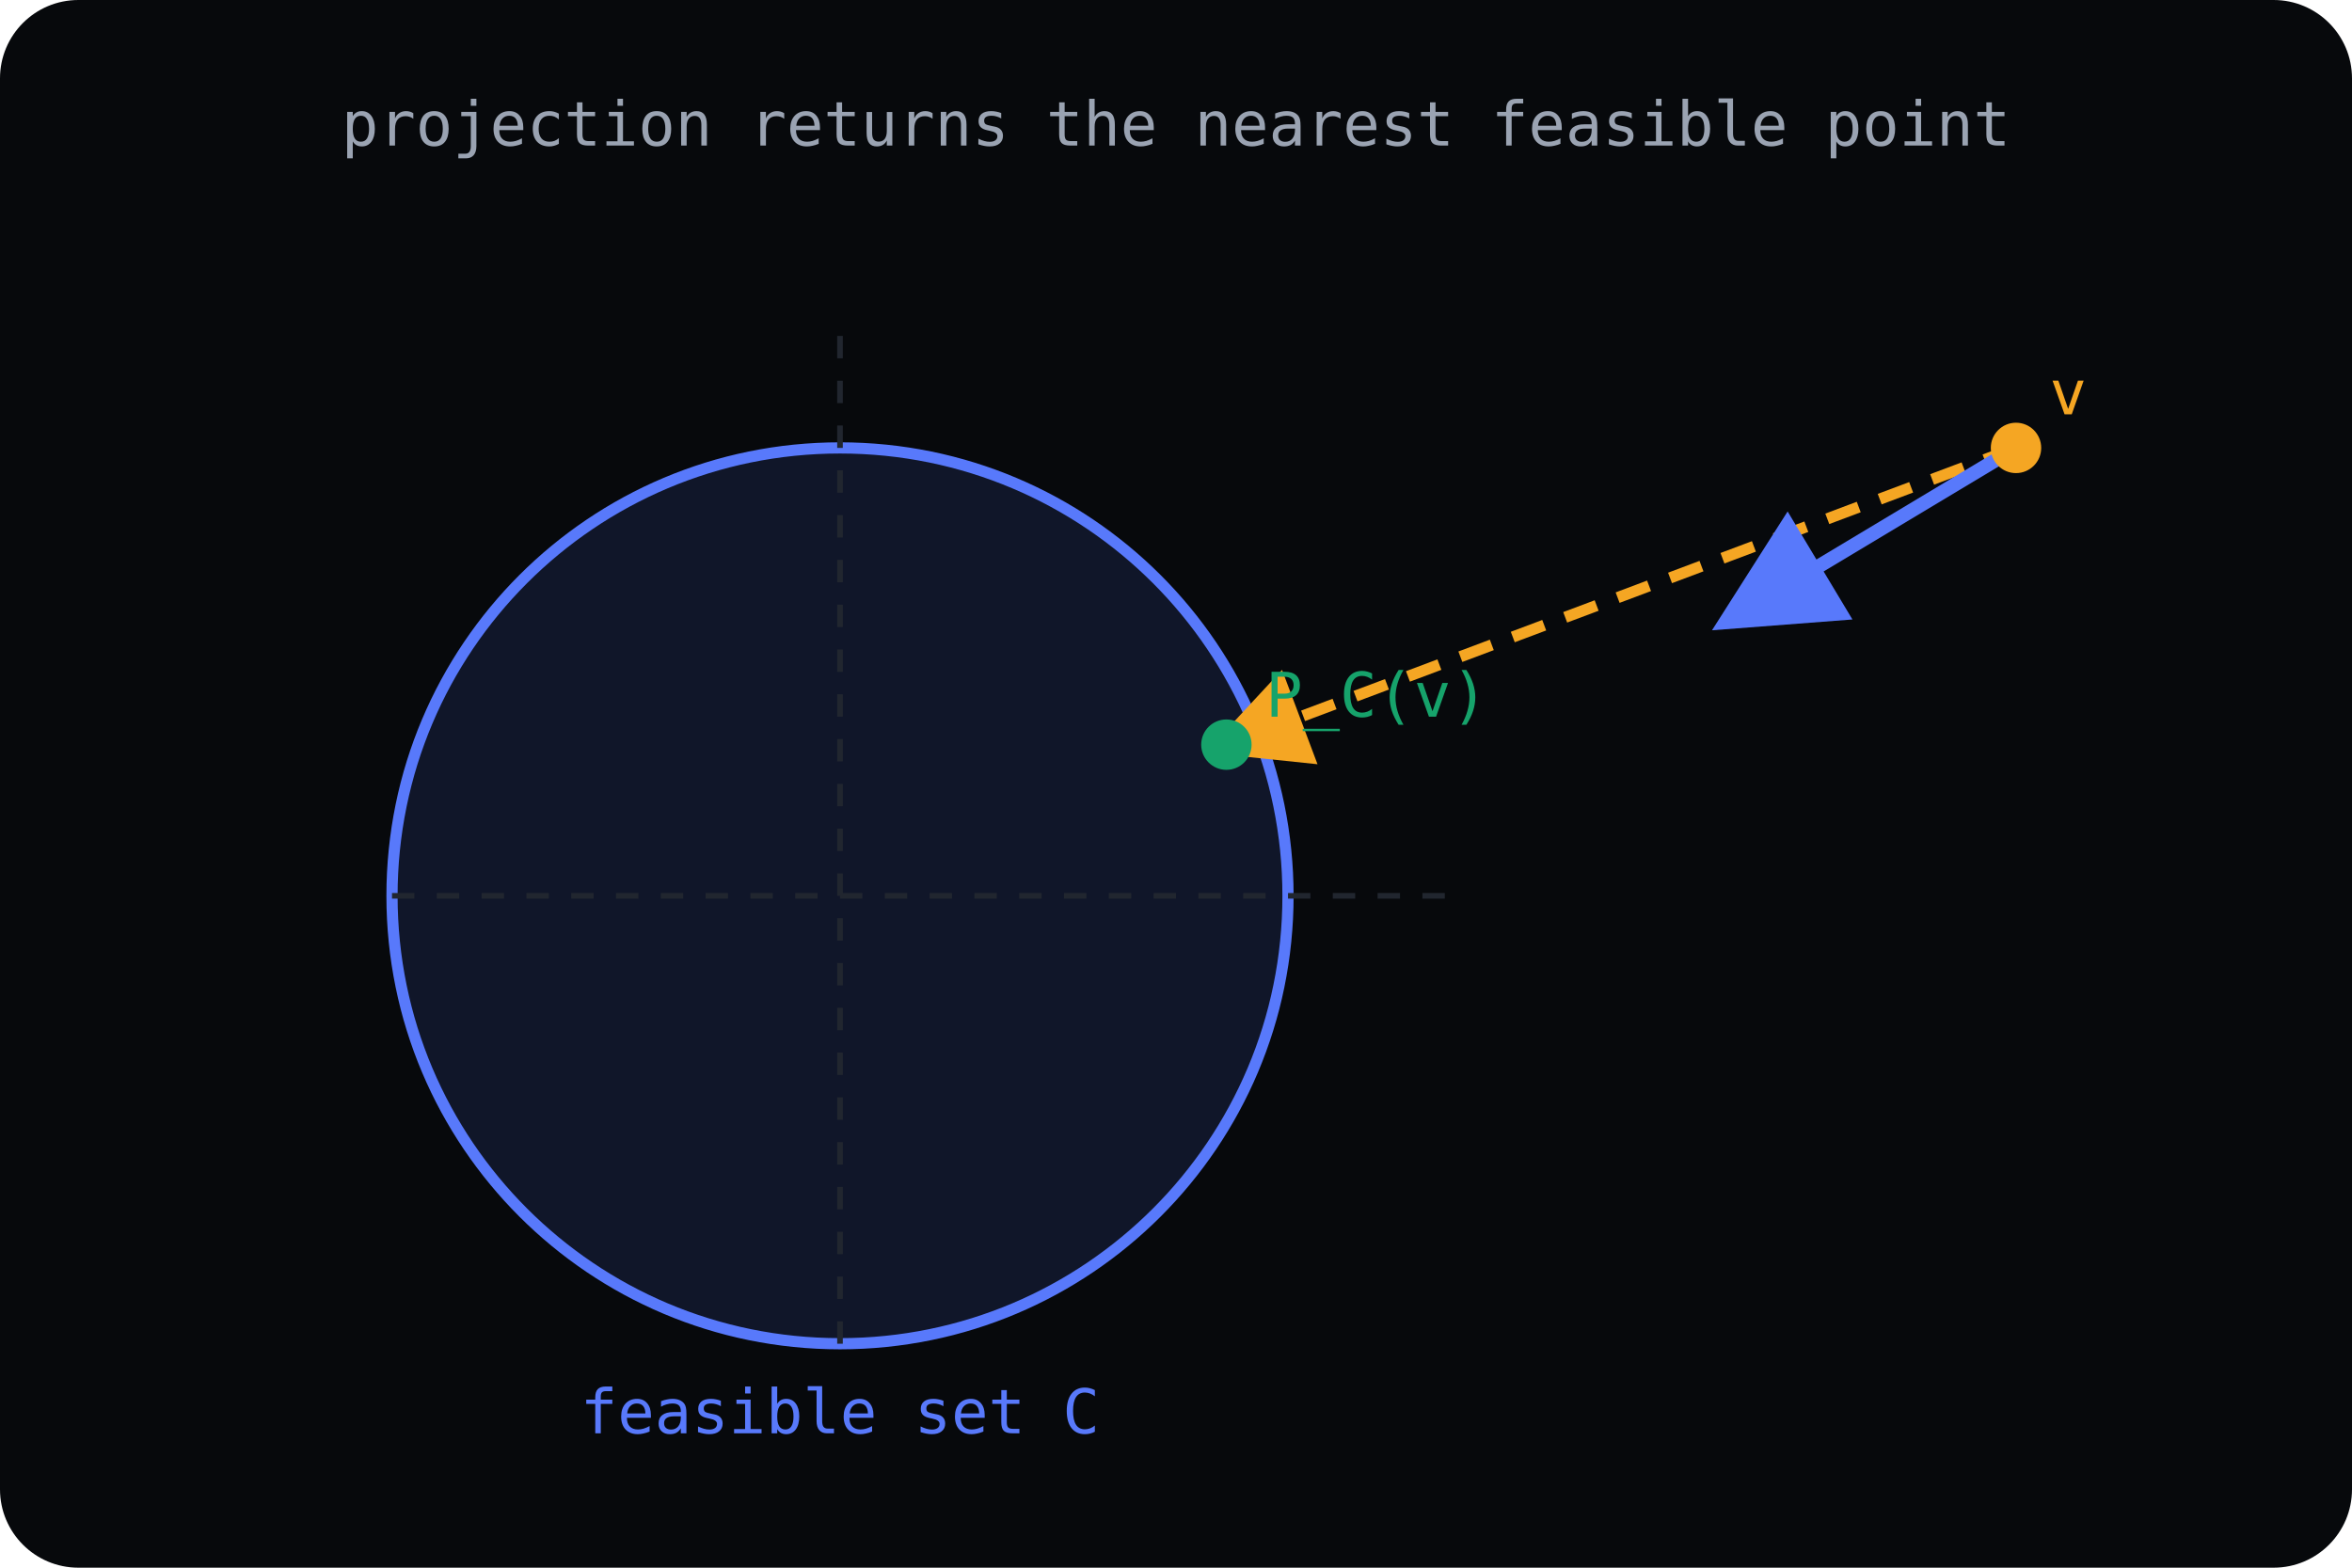
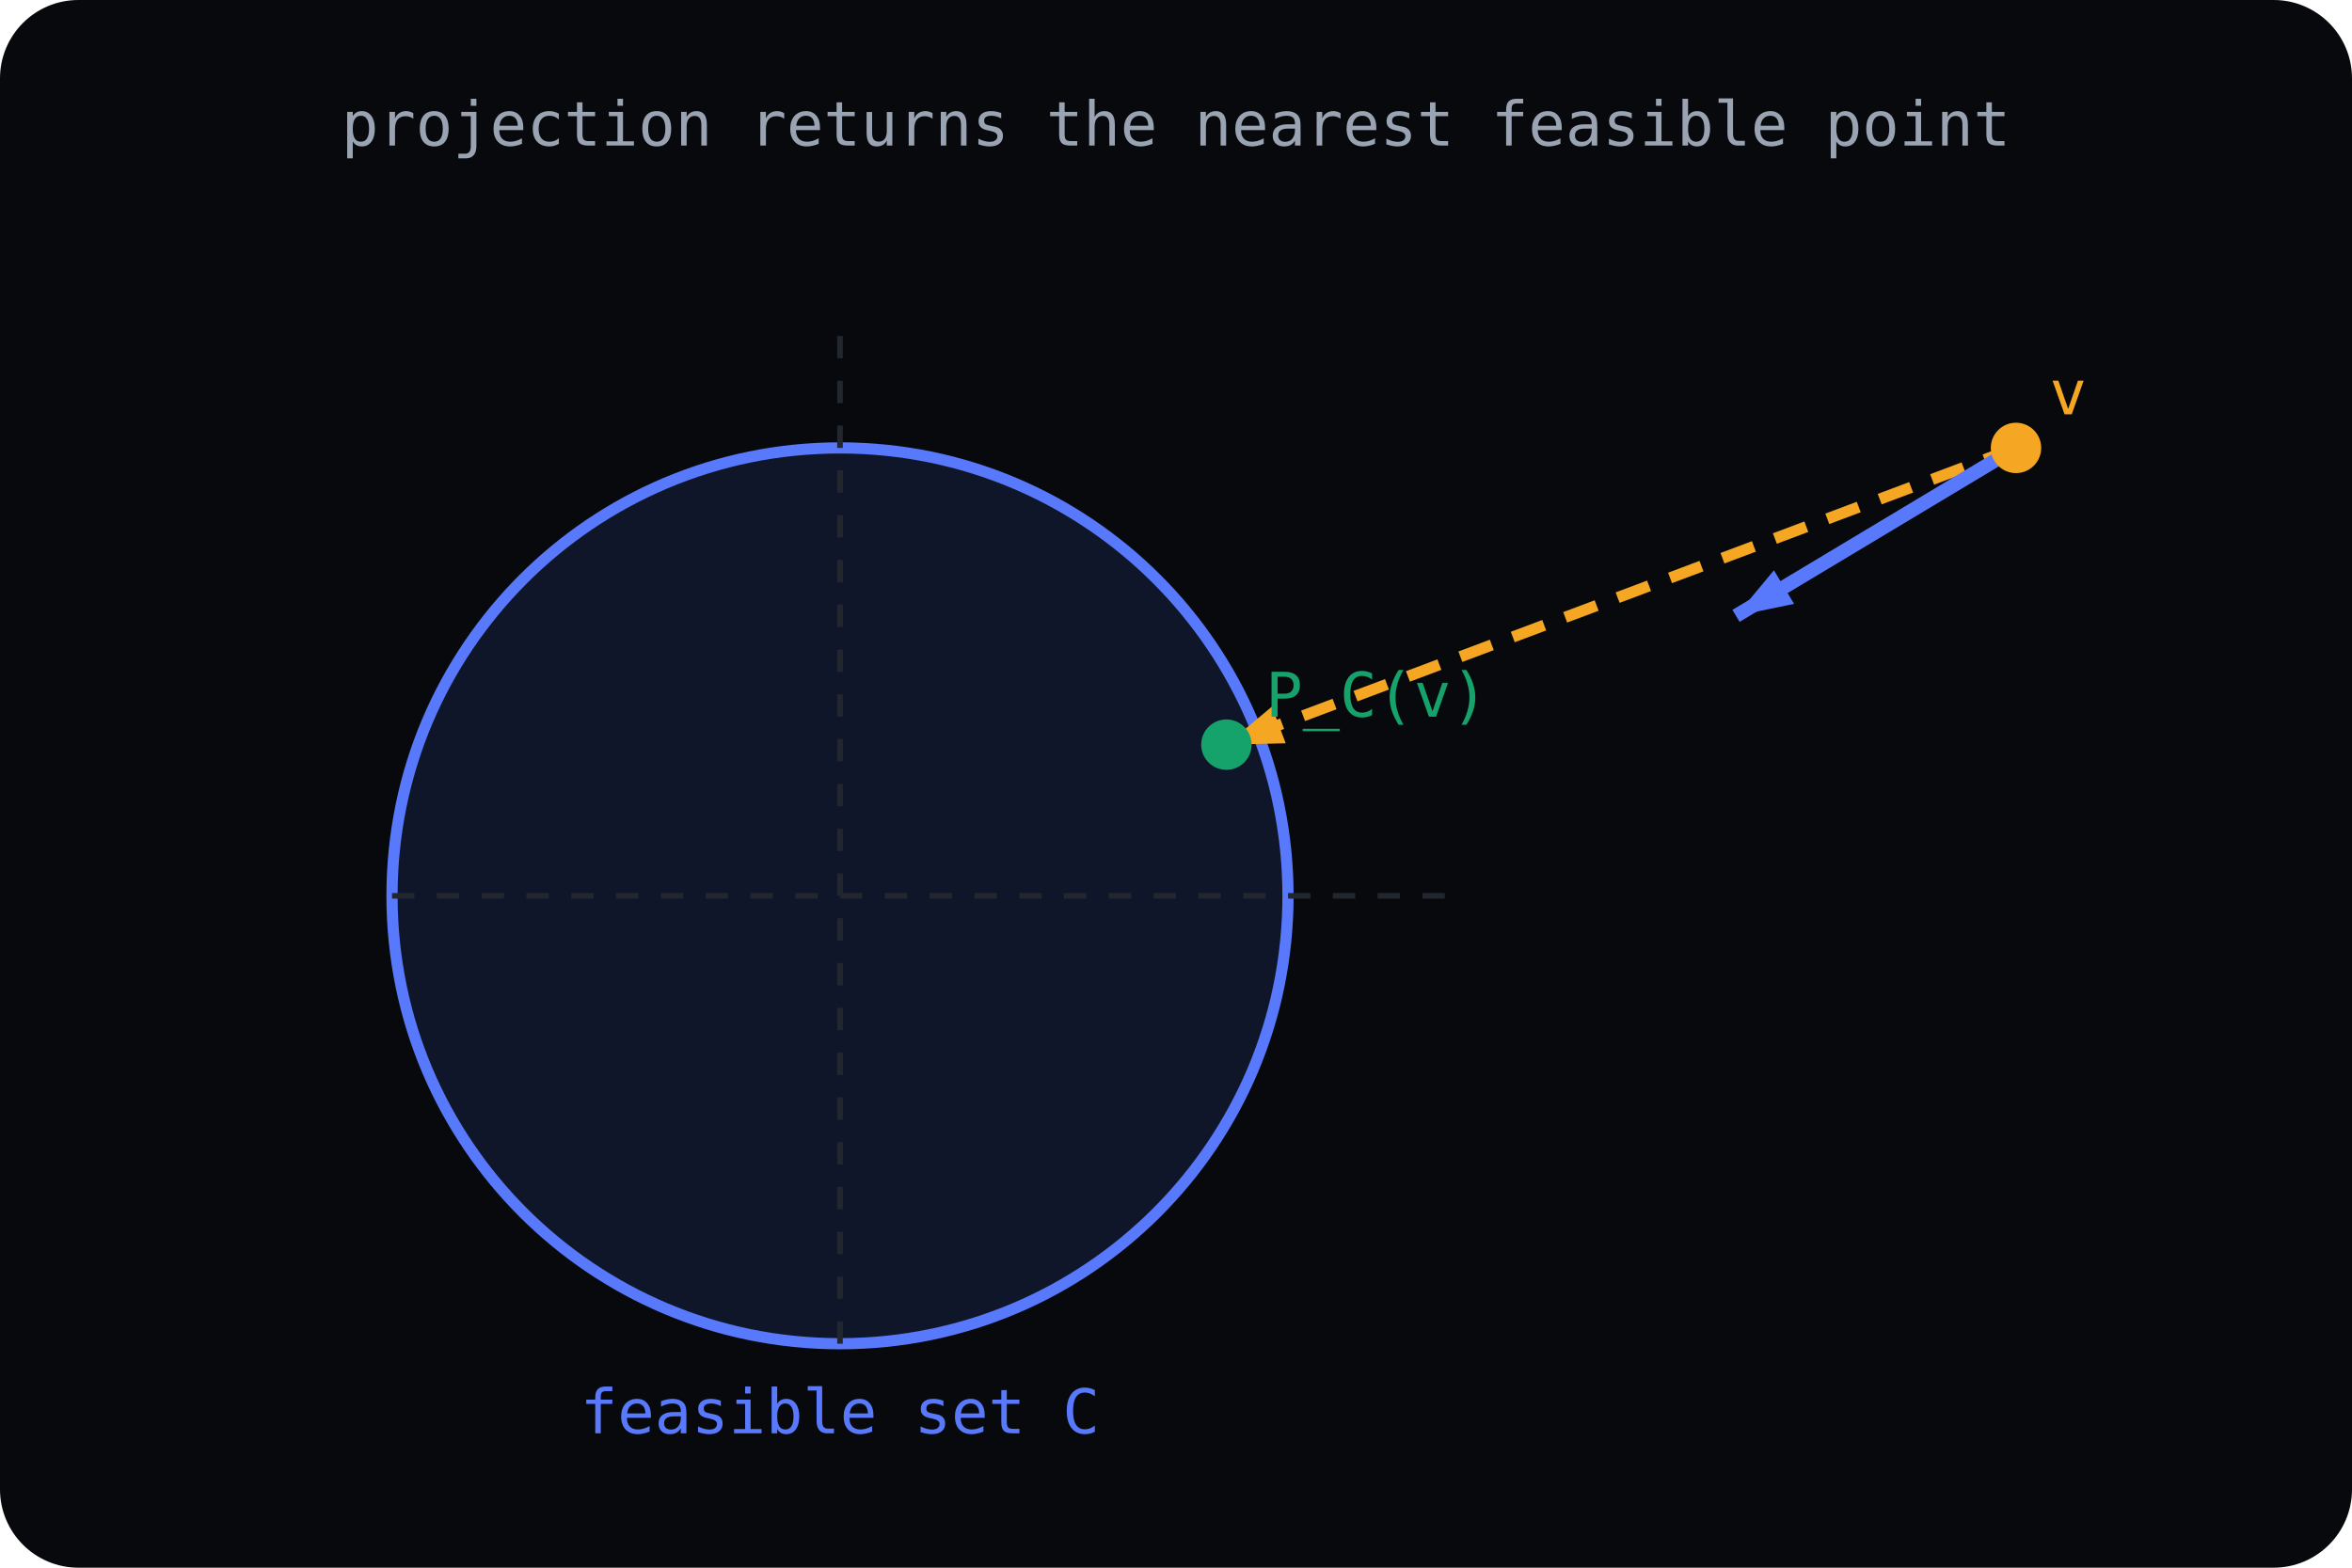
<svg xmlns="http://www.w3.org/2000/svg" viewBox="0 0 420 280" fill="none">
  <rect width="420" height="280" fill="var(--surface-sunken, #07090c)" rx="14" />
  <defs>
-     <marker id="optProjBrand" markerWidth="9" markerHeight="9" refX="7" refY="4.5" orient="auto">
-       <path d="M0 0 L9 4.5 L0 9 Z" fill="#5879fb" />
+     <marker id="optProjBrand" markerWidth="10" markerHeight="7" refX="10" refY="3.5" orient="auto" markerUnits="userSpaceOnUse">
+       <path d="M0 0 L10 3.5 L0 7 Z" fill="#5879fb" />
    </marker>
-     <marker id="optProjAmber" markerWidth="9" markerHeight="9" refX="7" refY="4.5" orient="auto">
-       <path d="M0 0 L9 4.5 L0 9 Z" fill="#f5a623" />
+     <marker id="optProjAmber" markerWidth="10" markerHeight="7" refX="10" refY="3.5" orient="auto" markerUnits="userSpaceOnUse">
+       <path d="M0 0 L10 3.5 L0 7 Z" fill="#f5a623" />
    </marker>
  </defs>
  <circle cx="150" cy="160" r="80" fill="#5879fb" fill-opacity="0.12" stroke="#5879fb" stroke-width="2" />
  <line x1="150" y1="240" x2="150" y2="60" stroke="var(--border-subtle, #21262f)" stroke-width="1" stroke-dasharray="4 4" />
  <line x1="70" y1="160" x2="260" y2="160" stroke="var(--border-subtle, #21262f)" stroke-width="1" stroke-dasharray="4 4" />
  <line x1="360" y1="80" x2="219" y2="133" stroke="#f5a623" stroke-width="2" stroke-dasharray="6 4" marker-end="url(#optProjAmber)" />
  <line x1="360" y1="80" x2="310" y2="110" stroke="#5879fb" stroke-width="2.5" marker-end="url(#optProjBrand)" />
  <circle cx="219" cy="133" r="4.5" fill="#16a36b" />
  <circle cx="360" cy="80" r="4.5" fill="#f5a623" />
  <text x="210" y="26" text-anchor="middle" fill="var(--text-muted, #9aa3b2)" font-family="monospace" font-size="11">projection returns the nearest feasible point</text>
  <text x="150" y="256" text-anchor="middle" fill="#5879fb" font-family="monospace" font-size="11">feasible set C</text>
  <text x="366" y="74" fill="#f5a623" font-family="monospace" font-size="11">v</text>
  <text x="226" y="128" fill="#16a36b" font-family="monospace" font-size="11">P_C(v)</text>
</svg>
